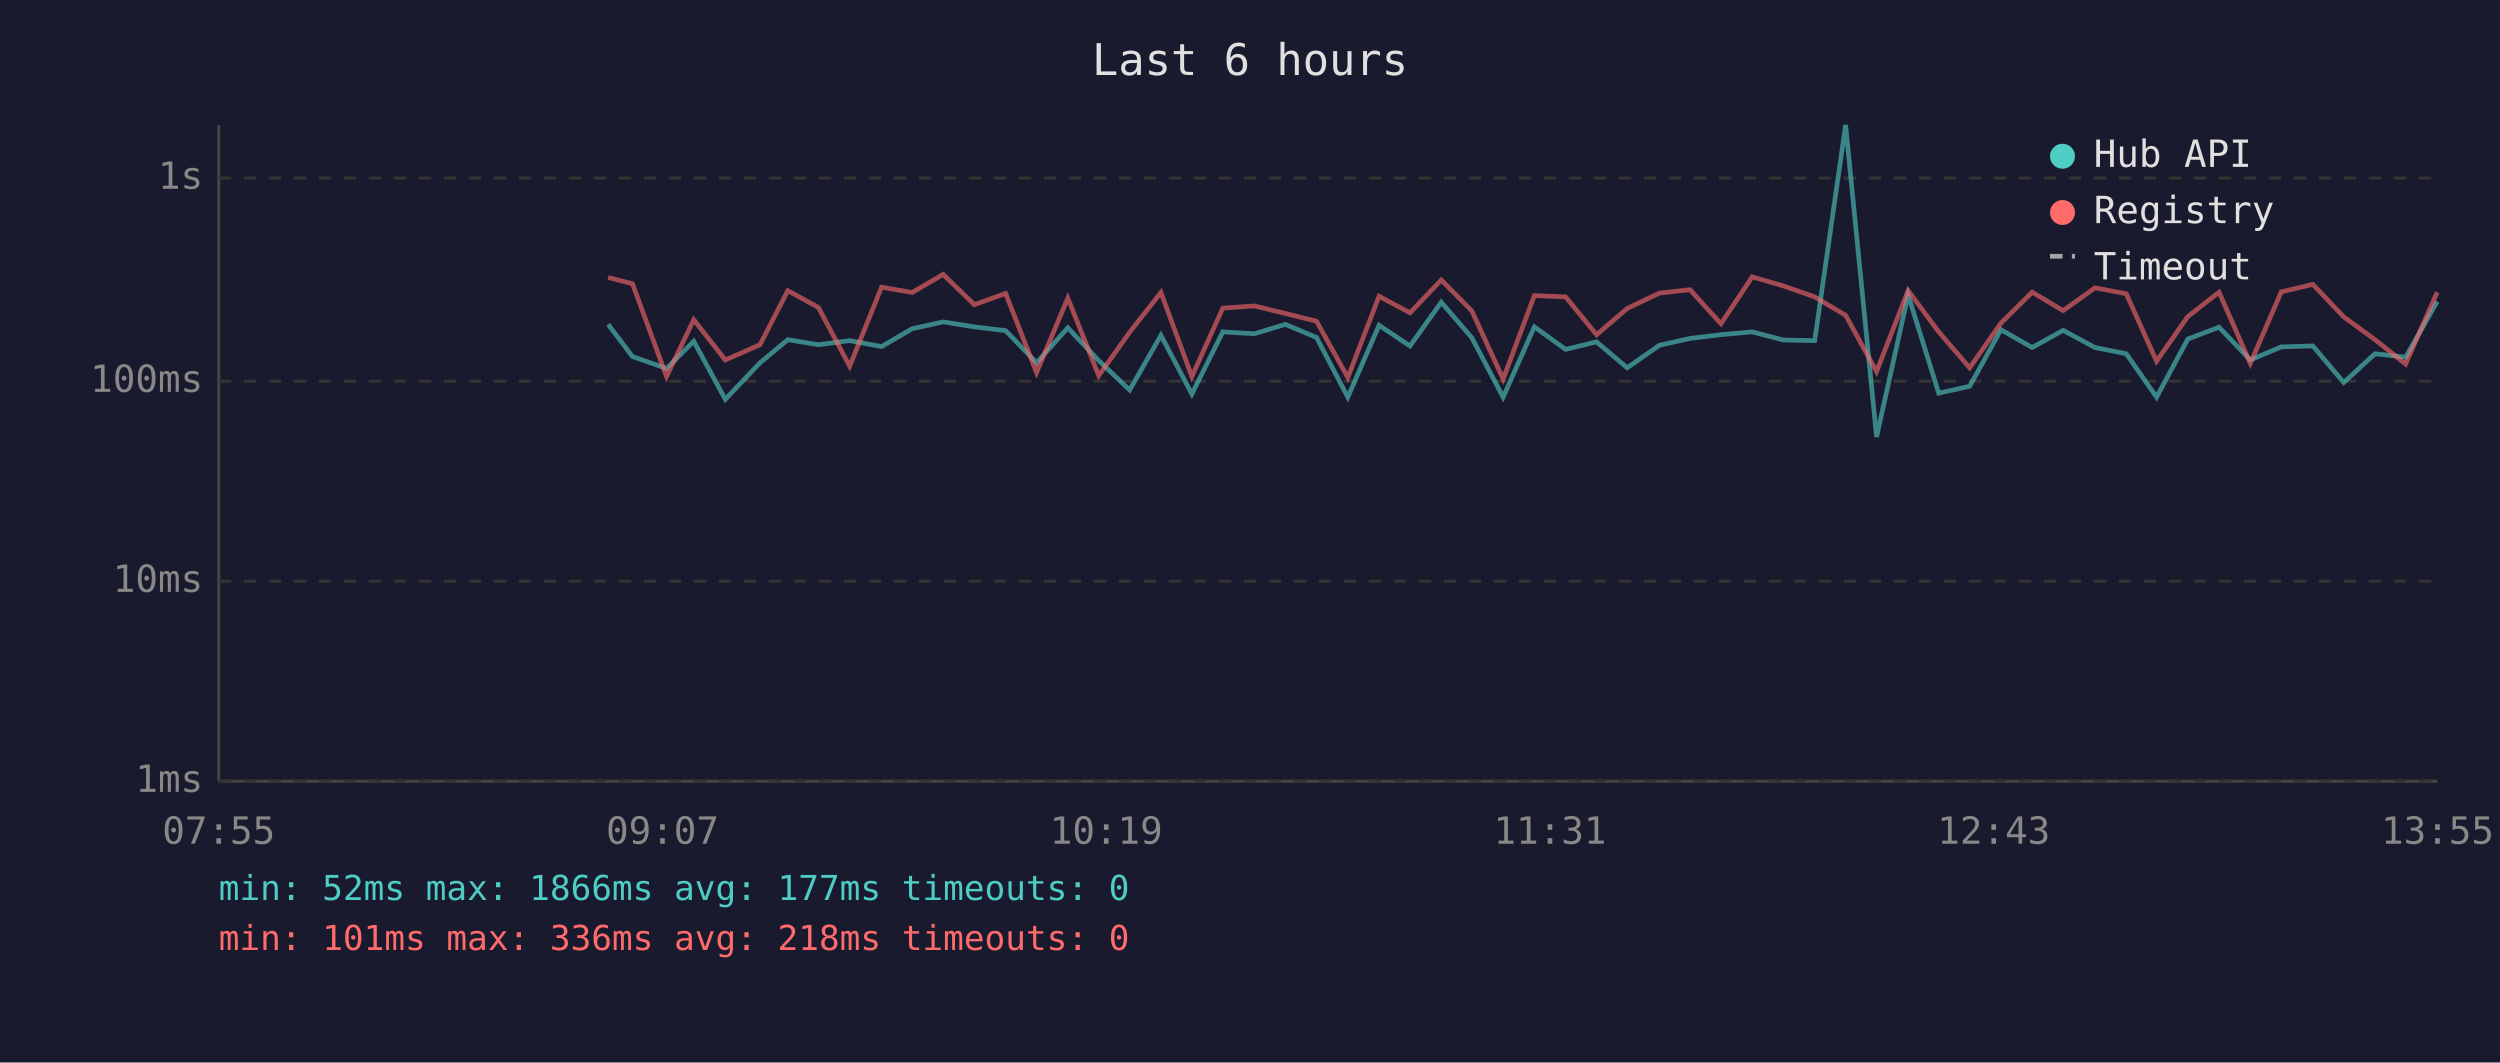
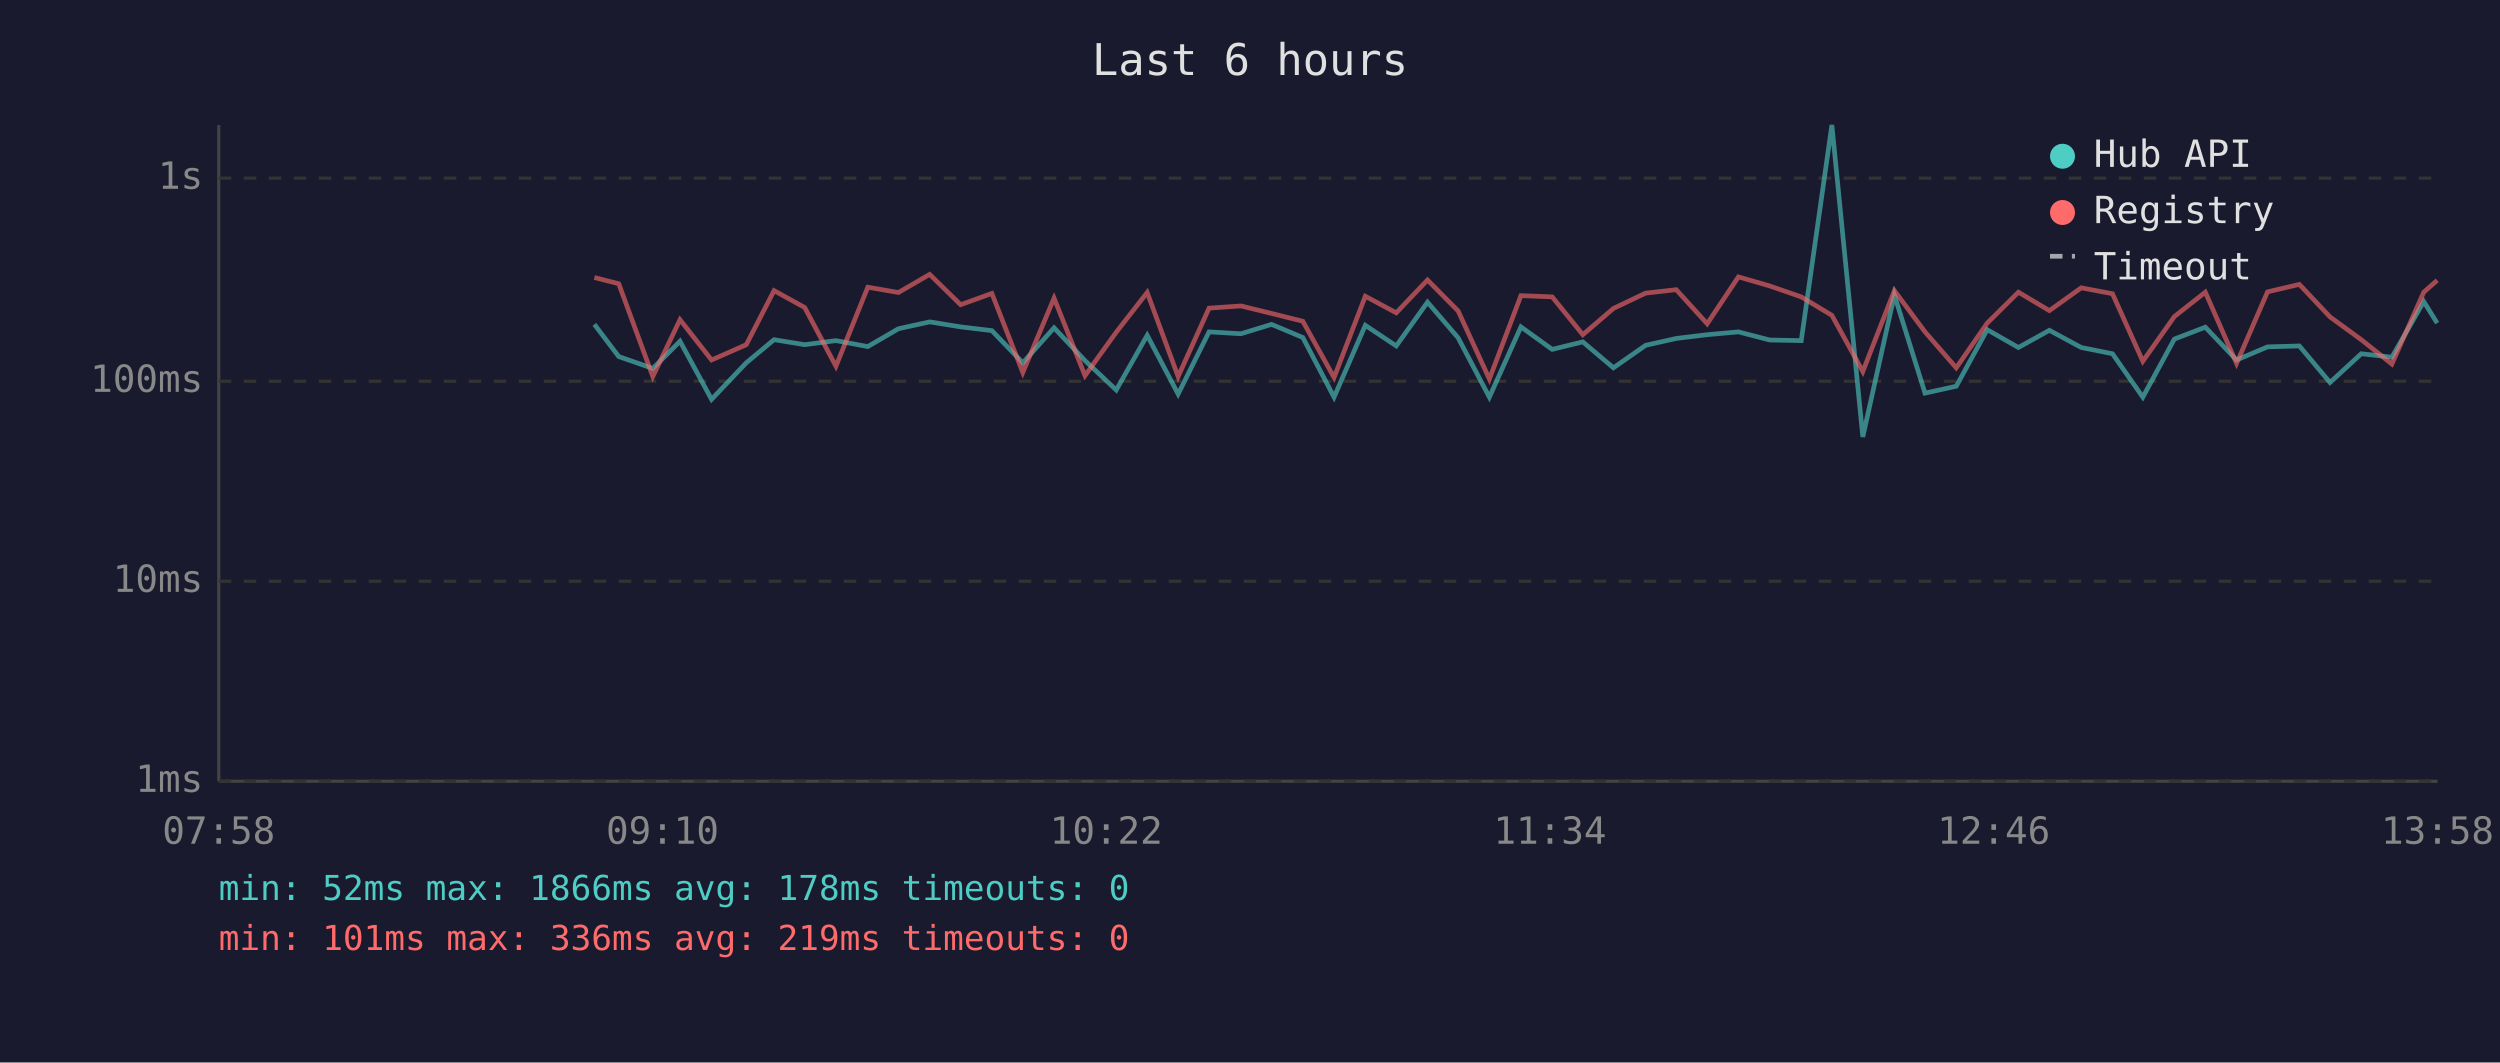
<svg xmlns="http://www.w3.org/2000/svg" viewBox="0 0 800 340" font-family="monospace" font-size="12">
  <rect width="800" height="340" fill="#1a1a2e" />
  <text x="400" y="24" fill="#e0e0e0" font-size="14" text-anchor="middle">Last 6 hours</text>
  <line x1="70" y1="40" x2="70" y2="250" stroke="#444" stroke-width="1" />
  <line x1="70" y1="250" x2="780" y2="250" stroke="#444" stroke-width="1" />
  <line x1="70" y1="250" x2="780" y2="250" stroke="#333" stroke-width="1" stroke-dasharray="4" />
  <text x="65" y="250" fill="#888" text-anchor="end" dominant-baseline="middle">1ms</text>
  <line x1="70" y1="186" x2="780" y2="186" stroke="#333" stroke-width="1" stroke-dasharray="4" />
  <text x="65" y="186" fill="#888" text-anchor="end" dominant-baseline="middle">10ms</text>
  <line x1="70" y1="122" x2="780" y2="122" stroke="#333" stroke-width="1" stroke-dasharray="4" />
  <text x="65" y="122" fill="#888" text-anchor="end" dominant-baseline="middle">100ms</text>
  <line x1="70" y1="57" x2="780" y2="57" stroke="#333" stroke-width="1" stroke-dasharray="4" />
  <text x="65" y="57" fill="#888" text-anchor="end" dominant-baseline="middle">1s</text>
-   <text x="70" y="270" fill="#888" text-anchor="middle">07:55</text>
-   <text x="212" y="270" fill="#888" text-anchor="middle">09:07</text>
-   <text x="354" y="270" fill="#888" text-anchor="middle">10:19</text>
-   <text x="496" y="270" fill="#888" text-anchor="middle">11:31</text>
-   <text x="638" y="270" fill="#888" text-anchor="middle">12:43</text>
-   <text x="780" y="270" fill="#888" text-anchor="middle">13:55</text>
-   <polyline points="194.6,103.8 202.4,114.1 213.3,117.9 222.0,109.2 232.1,127.8 243.2,116.1 252.1,108.7 261.9,110.3 271.9,109.0 282.1,110.9 291.9,105.2 301.8,103.0 311.8,104.6 321.8,105.8 331.7,116.1 341.7,104.9 351.6,115.4 361.5,124.8 371.5,107.3 381.4,126.1 391.3,106.2 401.4,106.8 411.3,103.8 421.3,108.0 431.3,127.1 441.3,104.1 451.2,110.7 461.2,96.7 471.0,108.1 481.0,127.1 491.0,104.6 501.0,111.8 510.9,109.4 520.7,117.7 531.0,110.5 540.8,108.3 550.7,107.1 560.7,106.2 570.7,108.8 580.7,109.0 590.6,40.0 600.5,139.8 610.6,94.4 620.4,125.8 630.3,123.6 640.3,105.5 650.3,111.2 660.2,105.7 670.4,111.2 680.4,113.2 690.1,127.1 700.1,108.5 710.1,104.7 720.1,115.2 730.0,111.0 740.1,110.7 750.0,122.4 760.0,113.2 769.8,114.3 779.9,96.5" fill="none" stroke="#4ecdc4" stroke-width="1.5" opacity="0.6" />
-   <polyline points="194.6,88.8 202.4,90.8 213.3,120.5 222.0,102.3 232.1,115.2 243.2,110.3 252.1,93.0 261.9,98.4 271.9,117.2 282.1,91.9 291.9,93.6 301.8,87.8 311.8,97.5 321.8,93.9 331.7,119.2 341.7,95.4 351.6,120.2 361.5,106.3 371.5,93.6 381.4,120.5 391.3,98.6 401.4,97.9 411.3,100.3 421.3,102.8 431.3,120.8 441.3,94.8 451.2,100.1 461.2,89.6 471.0,99.5 481.0,121.3 491.0,94.6 501.0,95.0 510.9,107.1 520.7,98.7 531.0,93.8 540.8,92.7 550.7,103.6 560.7,88.6 570.7,91.5 580.7,95.0 590.6,100.9 600.5,118.9 610.6,93.0 620.4,106.2 630.3,117.7 640.3,103.4 650.3,93.5 660.2,99.4 670.4,92.1 680.4,94.0 690.1,115.6 700.1,101.3 710.1,93.5 720.1,116.3 730.0,93.4 740.1,91.0 750.0,101.4 760.0,108.7 769.8,116.5 779.9,93.5" fill="none" stroke="#ff6b6b" stroke-width="1.5" opacity="0.6" />
+   <text x="70" y="270" fill="#888" text-anchor="middle">07:58</text>
+   <text x="212" y="270" fill="#888" text-anchor="middle">09:10</text>
+   <text x="354" y="270" fill="#888" text-anchor="middle">10:22</text>
+   <text x="496" y="270" fill="#888" text-anchor="middle">11:34</text>
+   <text x="638" y="270" fill="#888" text-anchor="middle">12:46</text>
+   <text x="780" y="270" fill="#888" text-anchor="middle">13:58</text>
+   <polyline points="190.2,103.8 198.0,114.1 208.9,117.9 217.6,109.2 227.7,127.8 238.8,116.1 247.7,108.7 257.5,110.3 267.5,109.0 277.7,110.9 287.5,105.2 297.5,103.0 307.4,104.6 317.4,105.8 327.3,116.1 337.3,104.9 347.2,115.4 357.2,124.8 367.1,107.3 377.0,126.1 386.9,106.2 397.1,106.8 406.9,103.8 416.9,108.0 426.9,127.1 436.9,104.1 446.8,110.7 456.8,96.7 466.6,108.1 476.6,127.1 486.7,104.6 496.7,111.8 506.5,109.4 516.3,117.7 526.6,110.5 536.4,108.3 546.3,107.1 556.3,106.2 566.3,108.8 576.4,109.0 586.2,40.0 596.1,139.8 606.2,94.4 616.0,125.8 626.0,123.6 635.9,105.5 645.9,111.2 655.8,105.7 666.0,111.2 676.0,113.2 685.7,127.1 695.8,108.5 705.7,104.7 715.7,115.2 725.6,111.0 735.8,110.7 745.6,122.4 755.6,113.2 765.4,114.3 775.6,96.5 779.9,103.4" fill="none" stroke="#4ecdc4" stroke-width="1.5" opacity="0.6" />
+   <polyline points="190.2,88.8 198.0,90.8 208.9,120.5 217.6,102.3 227.7,115.2 238.8,110.3 247.7,93.0 257.5,98.4 267.5,117.2 277.7,91.9 287.5,93.6 297.5,87.8 307.4,97.5 317.4,93.9 327.3,119.2 337.3,95.4 347.2,120.2 357.2,106.3 367.1,93.6 377.0,120.5 386.9,98.6 397.1,97.9 406.9,100.3 416.9,102.8 426.9,120.8 436.9,94.8 446.8,100.1 456.8,89.6 466.6,99.5 476.6,121.3 486.7,94.6 496.7,95.0 506.5,107.1 516.3,98.7 526.6,93.8 536.4,92.7 546.3,103.6 556.3,88.6 566.3,91.5 576.4,95.0 586.2,100.9 596.1,118.9 606.2,93.0 616.0,106.2 626.0,117.7 635.9,103.4 645.9,93.5 655.8,99.4 666.0,92.1 676.0,94.0 685.7,115.6 695.8,101.3 705.7,93.5 715.7,116.3 725.6,93.4 735.8,91.0 745.6,101.4 755.6,108.7 765.4,116.5 775.6,93.5 779.9,89.7" fill="none" stroke="#ff6b6b" stroke-width="1.5" opacity="0.6" />
  <circle cx="660" cy="50" r="4" fill="#4ecdc4" />
  <text x="670" y="50" fill="#e0e0e0" dominant-baseline="middle">Hub API</text>
  <circle cx="660" cy="68" r="4" fill="#ff6b6b" />
  <text x="670" y="68" fill="#e0e0e0" dominant-baseline="middle">Registry</text>
  <line x1="656" y1="82" x2="664" y2="82" stroke="#e0e0e0" stroke-width="1.5" stroke-dasharray="4,3" opacity="0.7" />
  <text x="670" y="86" fill="#e0e0e0" dominant-baseline="middle">Timeout</text>
-   <text x="70" y="288" fill="#4ecdc4" font-size="11">min: 52ms  max: 1866ms  avg: 177ms  timeouts: 0</text>
-   <text x="70" y="304" fill="#ff6b6b" font-size="11">min: 101ms  max: 336ms  avg: 218ms  timeouts: 0</text>
+   <text x="70" y="288" fill="#4ecdc4" font-size="11">min: 52ms  max: 1866ms  avg: 178ms  timeouts: 0</text>
+   <text x="70" y="304" fill="#ff6b6b" font-size="11">min: 101ms  max: 336ms  avg: 219ms  timeouts: 0</text>
</svg>
